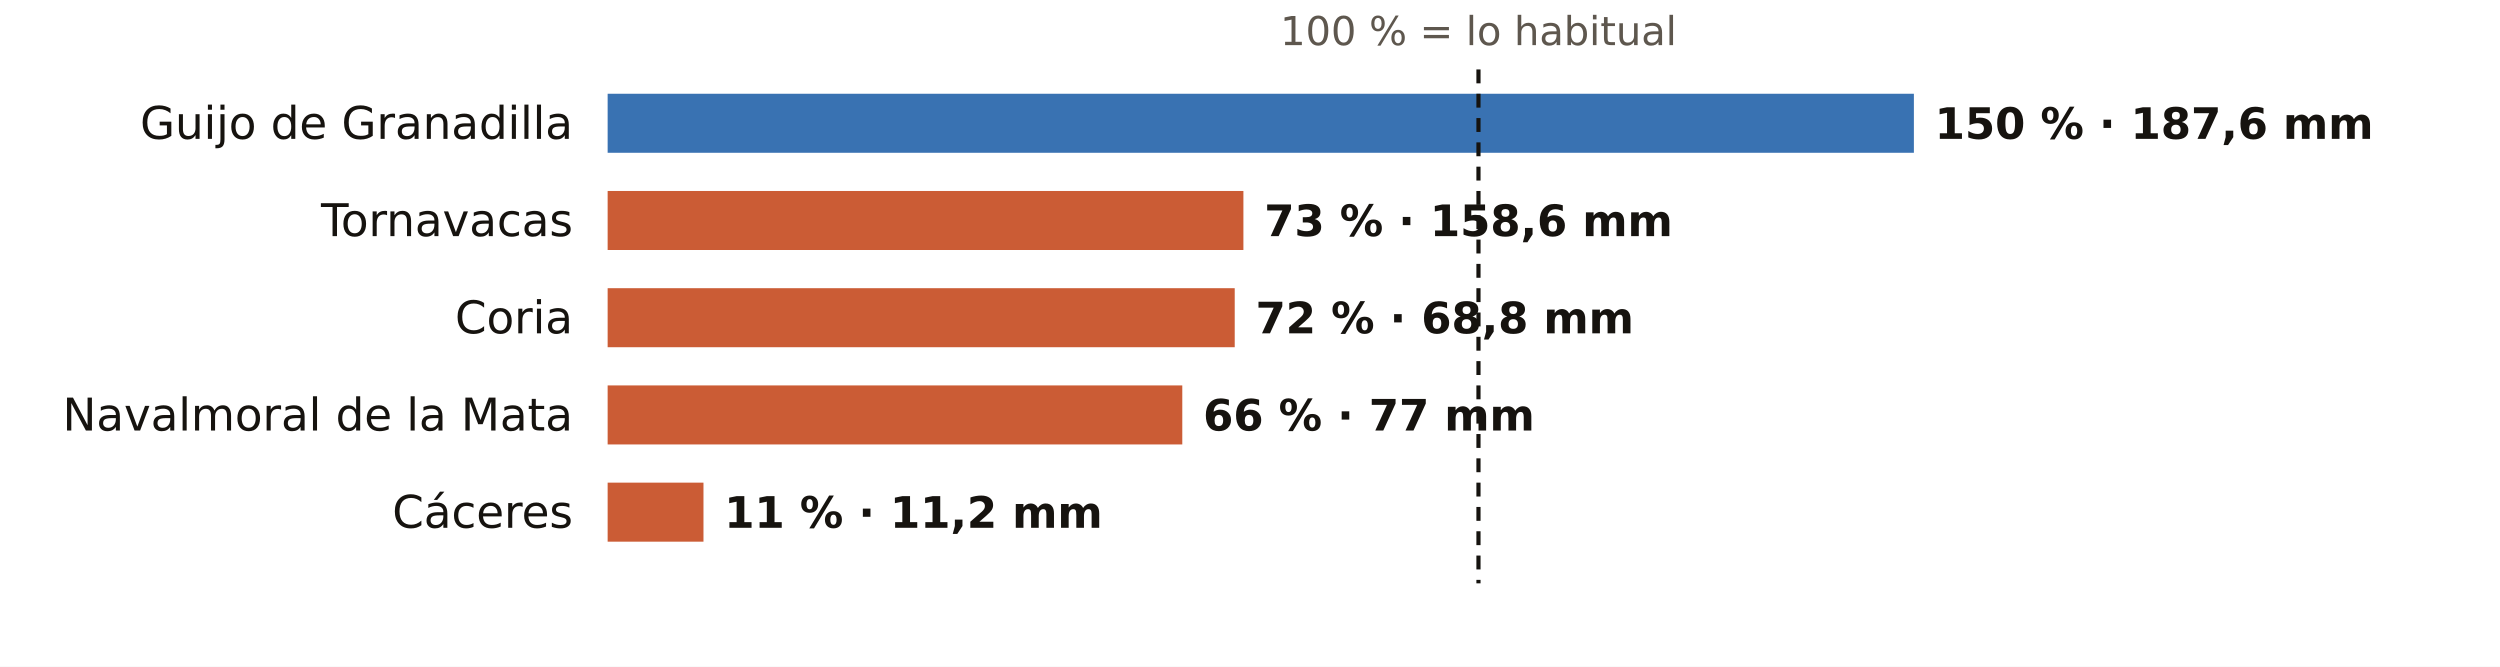
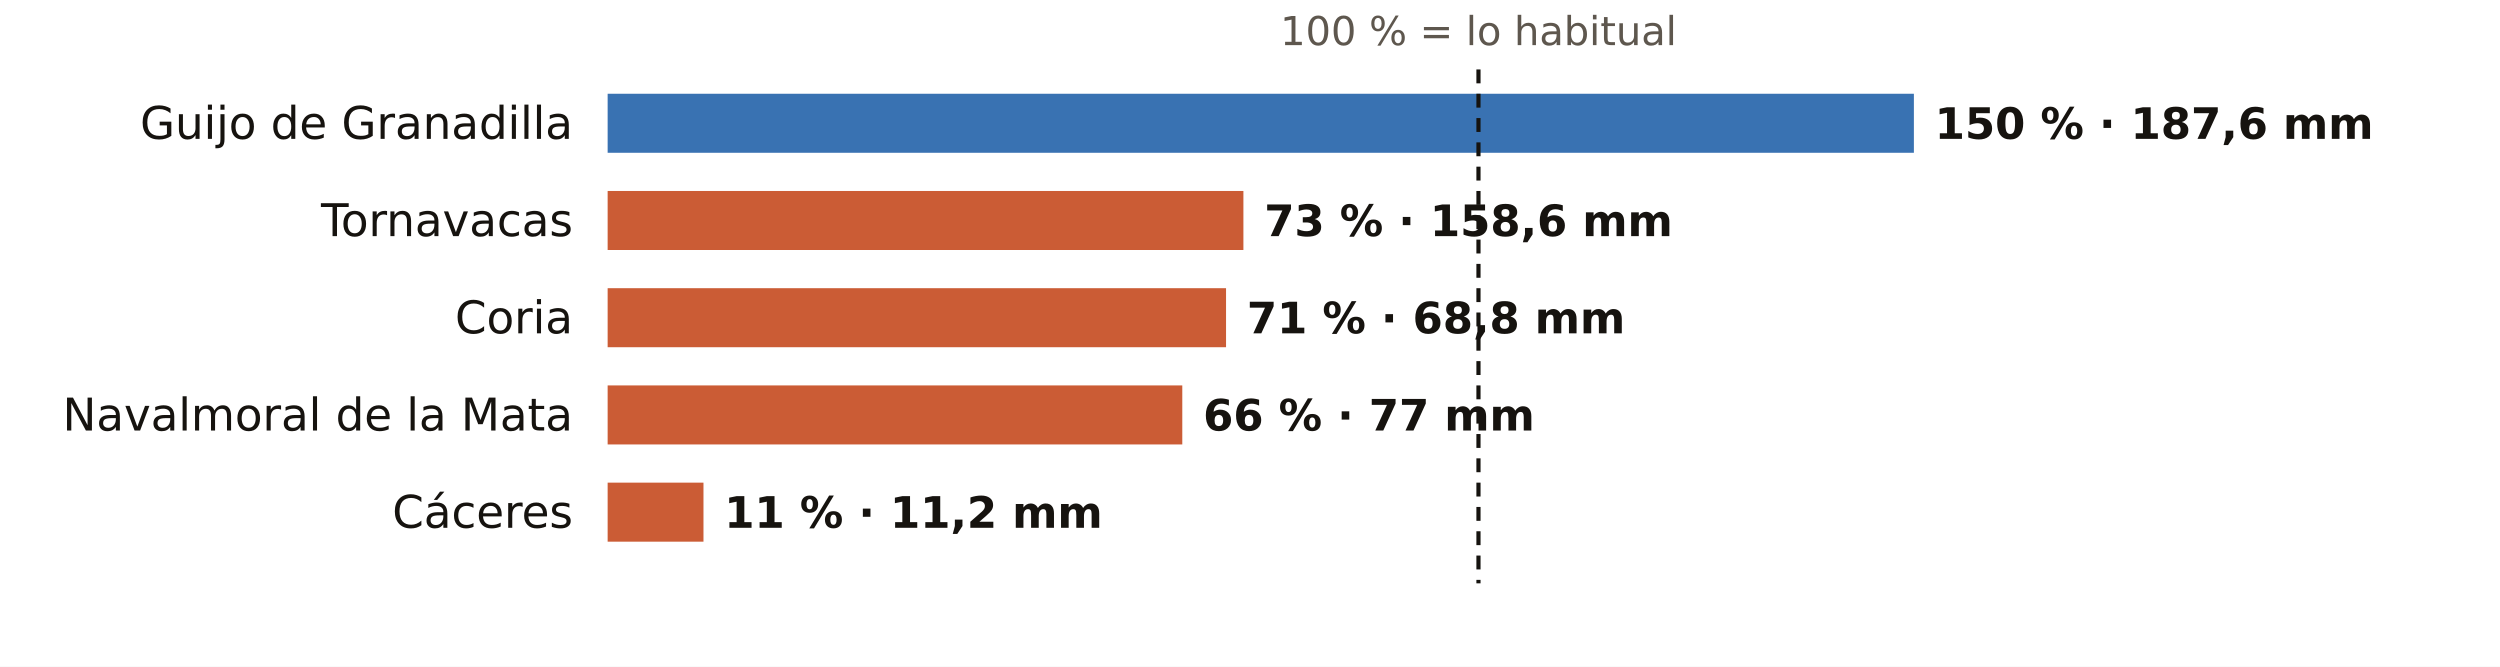
<svg xmlns="http://www.w3.org/2000/svg" viewBox="0 0 720 192" width="720" height="192" role="img" aria-label="El otoño en los pluviómetros de AEMET de Cáceres: % de lo habitual">
  <rect width="720" height="192" fill="#FFFFFF" />
  <text x="425.8" y="13.0" font-size="11.5" fill="#5E574E" text-anchor="middle" font-weight="400" font-family="Public Sans, DejaVu Sans, Arial, sans-serif">100 % = lo habitual</text>
  <text x="165.0" y="40.0" font-size="13" fill="#16130F" text-anchor="end" font-weight="500" font-family="Public Sans, DejaVu Sans, Arial, sans-serif">Guijo de Granadilla</text>
  <rect x="175" y="27" width="376.2" height="17" fill="#1F5FA8" opacity="0.88" />
  <text x="557.2" y="40.0" font-size="12.5" fill="#16130F" text-anchor="start" font-weight="600" font-family="Public Sans, DejaVu Sans, Arial, sans-serif">150 % · 187,6 mm</text>
  <text x="165.0" y="68.0" font-size="13" fill="#16130F" text-anchor="end" font-weight="500" font-family="Public Sans, DejaVu Sans, Arial, sans-serif">Tornavacas</text>
  <rect x="175" y="55" width="183.1" height="17" fill="#C4461A" opacity="0.88" />
  <text x="364.1" y="68.0" font-size="12.5" fill="#16130F" text-anchor="start" font-weight="600" font-family="Public Sans, DejaVu Sans, Arial, sans-serif">73 % · 158,6 mm</text>
  <text x="165.0" y="96.0" font-size="13" fill="#16130F" text-anchor="end" font-weight="500" font-family="Public Sans, DejaVu Sans, Arial, sans-serif">Coria</text>
-   <rect x="175" y="83" width="180.6" height="17" fill="#C4461A" opacity="0.88" />
-   <text x="361.6" y="96.0" font-size="12.5" fill="#16130F" text-anchor="start" font-weight="600" font-family="Public Sans, DejaVu Sans, Arial, sans-serif">72 % · 68,8 mm</text>
+   <rect x="175" y="83" width="178.1" height="17" fill="#C4461A" opacity="0.88" />
+   <text x="359.1" y="96.0" font-size="12.5" fill="#16130F" text-anchor="start" font-weight="600" font-family="Public Sans, DejaVu Sans, Arial, sans-serif">71 % · 68,8 mm</text>
  <text x="165.0" y="124.0" font-size="13" fill="#16130F" text-anchor="end" font-weight="500" font-family="Public Sans, DejaVu Sans, Arial, sans-serif">Navalmoral de la Mata</text>
  <rect x="175" y="111" width="165.5" height="17" fill="#C4461A" opacity="0.88" />
  <text x="346.5" y="124.0" font-size="12.5" fill="#16130F" text-anchor="start" font-weight="600" font-family="Public Sans, DejaVu Sans, Arial, sans-serif">66 % · 77 mm</text>
  <text x="165.0" y="152.0" font-size="13" fill="#16130F" text-anchor="end" font-weight="500" font-family="Public Sans, DejaVu Sans, Arial, sans-serif">Cáceres</text>
  <rect x="175" y="139" width="27.6" height="17" fill="#C4461A" opacity="0.88" />
  <text x="208.6" y="152.0" font-size="12.5" fill="#16130F" text-anchor="start" font-weight="600" font-family="Public Sans, DejaVu Sans, Arial, sans-serif">11 % · 11,2 mm</text>
  <line x1="425.8" x2="425.8" y1="20" y2="168" stroke="#16130F" stroke-width="1.2" stroke-dasharray="4 3" />
</svg>
